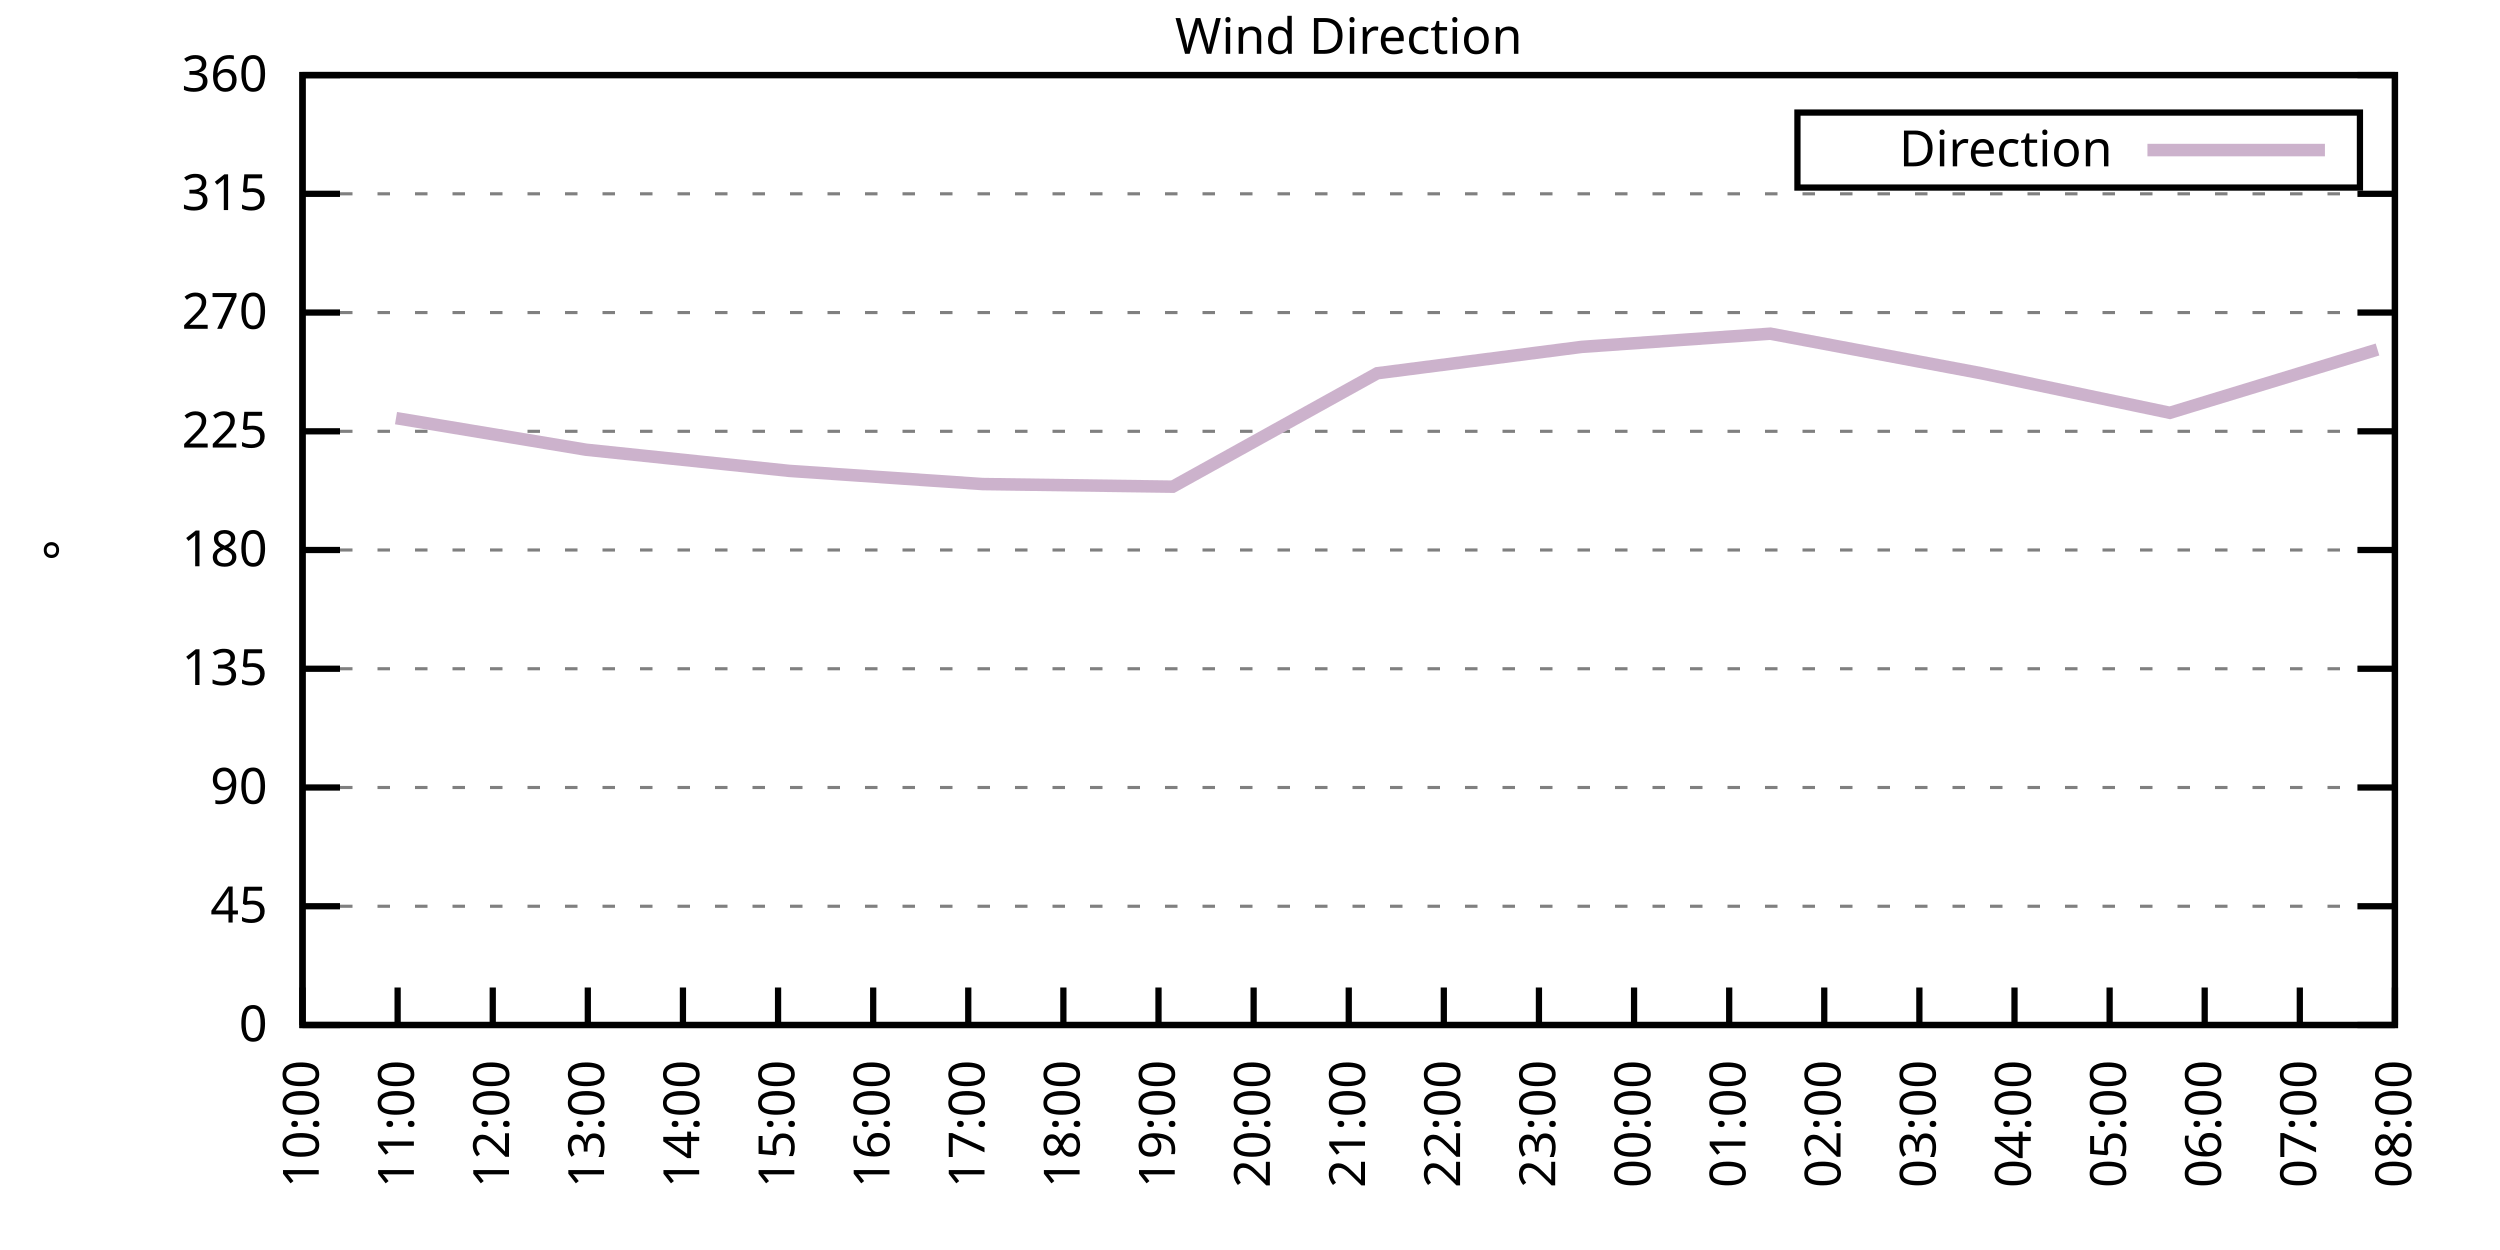
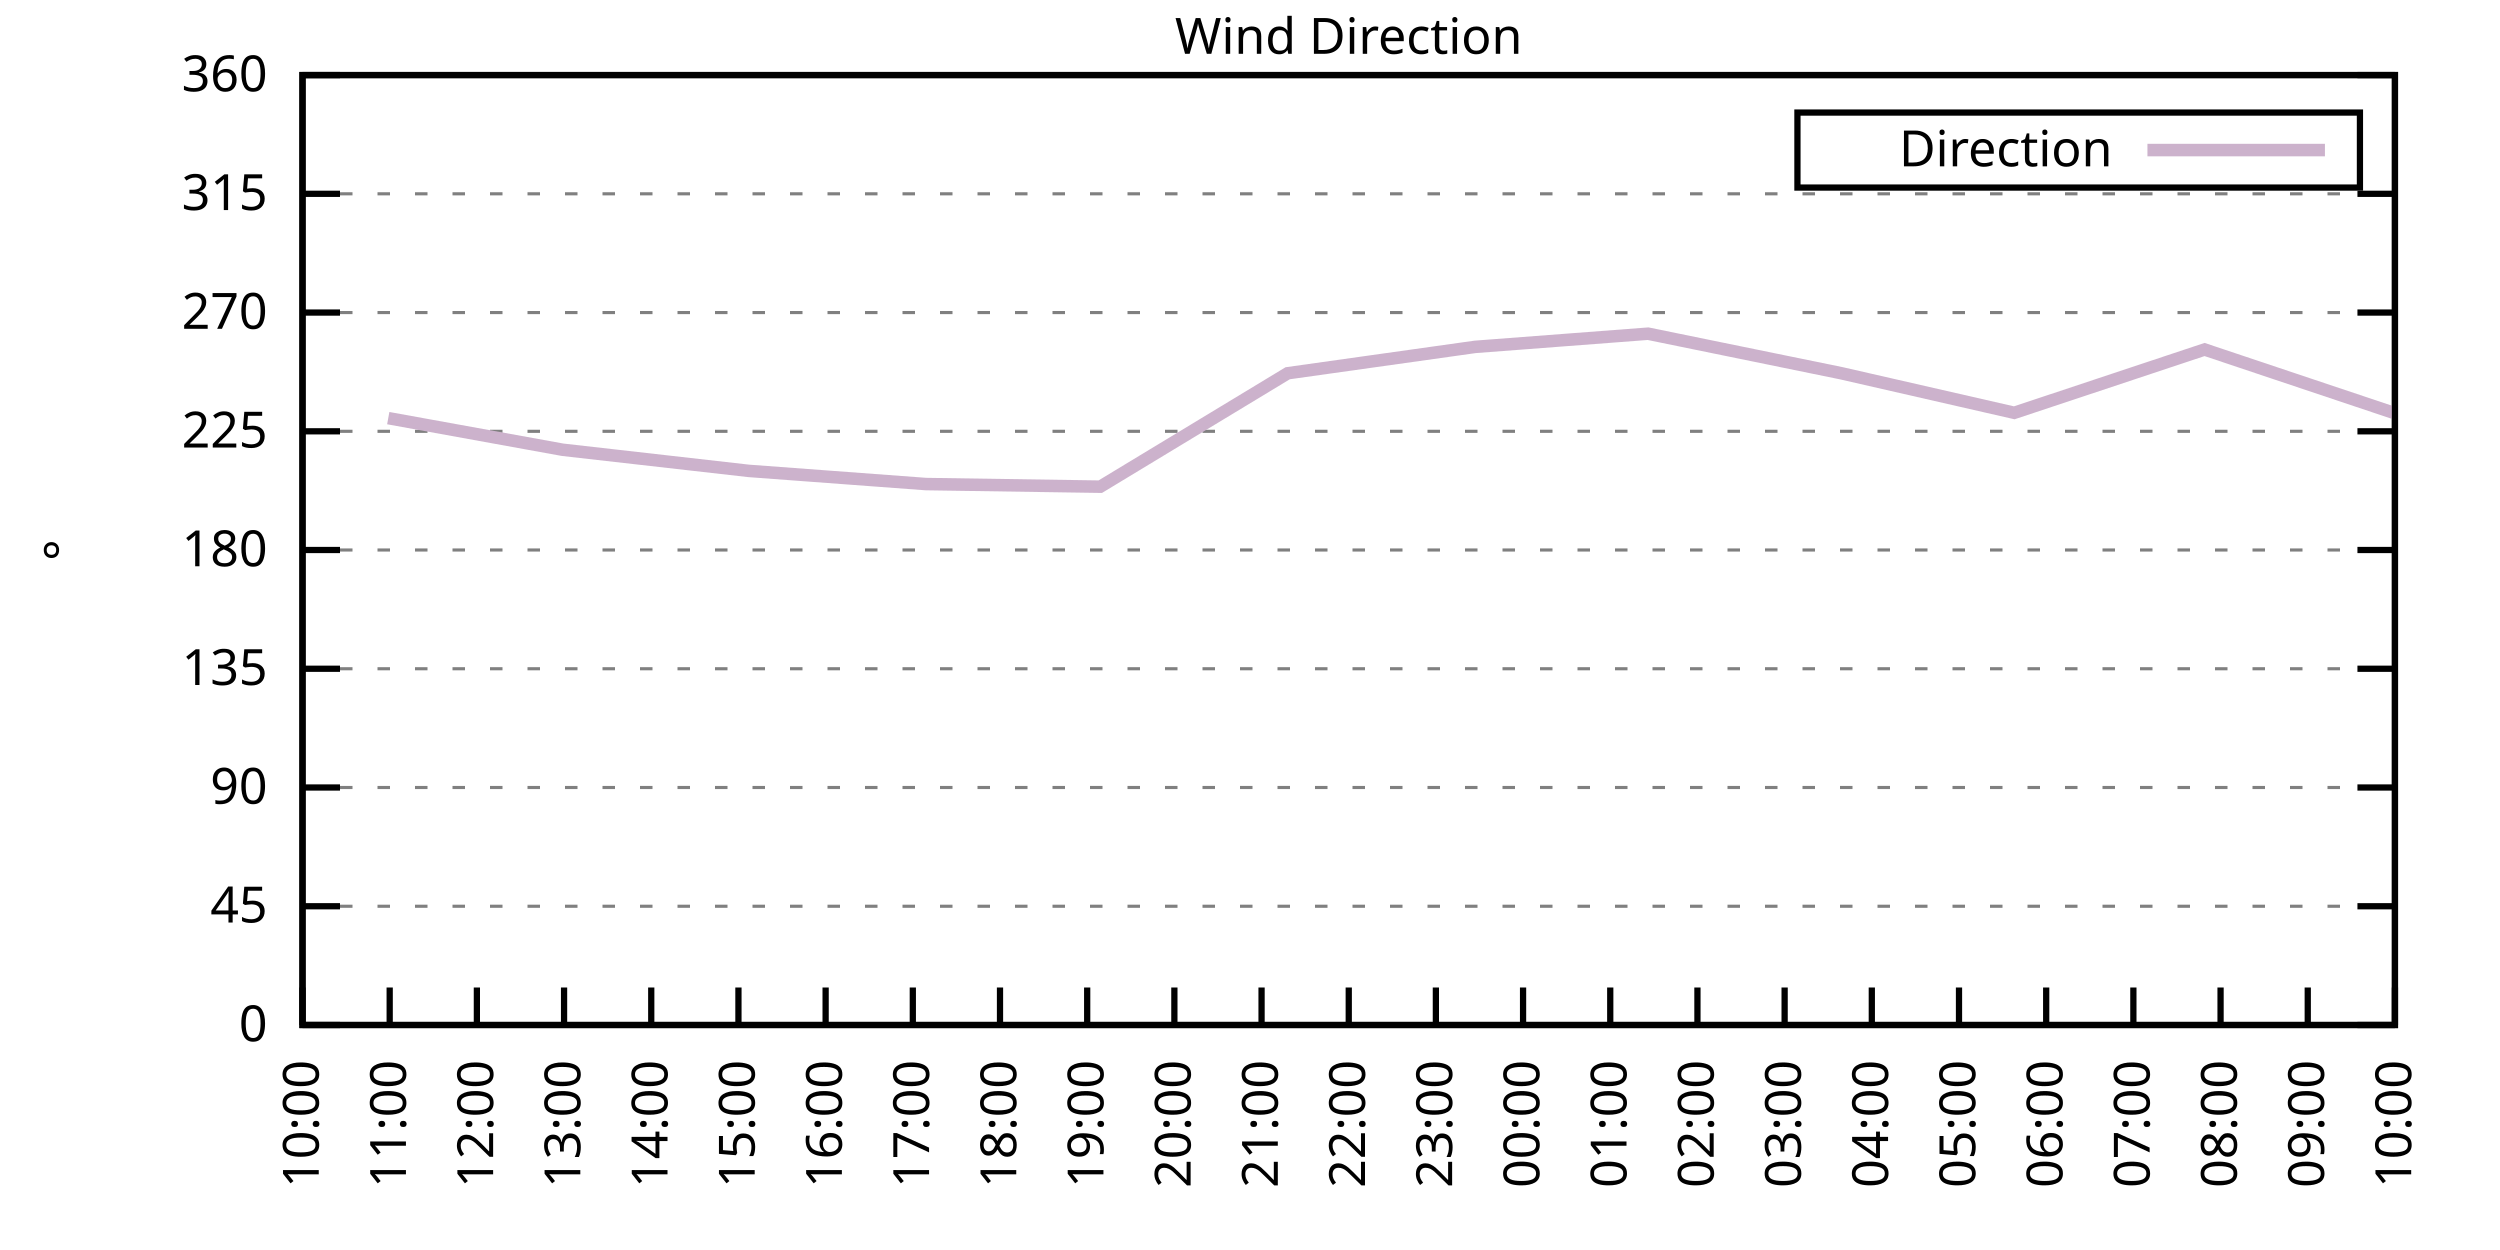
<svg xmlns="http://www.w3.org/2000/svg" xmlns:xlink="http://www.w3.org/1999/xlink" width="400" height="200" viewBox="0 0 400 200">
  <g id="gnuplot_canvas">
    <rect x="0" y="0" width="400" height="200" fill="none" />
    <defs>
      <circle id="gpDot" r="0.5" stroke-width="0.5" stroke="currentColor" />
      <path id="gpPt0" stroke-width="0.333" stroke="currentColor" d="M-1,0 h2 M0,-1 v2" />
      <path id="gpPt1" stroke-width="0.333" stroke="currentColor" d="M-1,-1 L1,1 M1,-1 L-1,1" />
      <path id="gpPt2" stroke-width="0.333" stroke="currentColor" d="M-1,0 L1,0 M0,-1 L0,1 M-1,-1 L1,1 M-1,1 L1,-1" />
      <rect id="gpPt3" stroke-width="0.333" stroke="currentColor" x="-1" y="-1" width="2" height="2" />
      <rect id="gpPt4" stroke-width="0.333" stroke="currentColor" fill="currentColor" x="-1" y="-1" width="2" height="2" />
      <circle id="gpPt5" stroke-width="0.333" stroke="currentColor" cx="0" cy="0" r="1" />
      <use xlink:href="#gpPt5" id="gpPt6" fill="currentColor" stroke="none" />
      <path id="gpPt7" stroke-width="0.333" stroke="currentColor" d="M0,-1.33 L-1.33,0.67 L1.33,0.67 z" />
      <use xlink:href="#gpPt7" id="gpPt8" fill="currentColor" stroke="none" />
      <use xlink:href="#gpPt7" id="gpPt9" stroke="currentColor" transform="rotate(180)" />
      <use xlink:href="#gpPt9" id="gpPt10" fill="currentColor" stroke="none" />
      <use xlink:href="#gpPt3" id="gpPt11" stroke="currentColor" transform="rotate(45)" />
      <use xlink:href="#gpPt11" id="gpPt12" fill="currentColor" stroke="none" />
      <path id="gpPt13" stroke-width="0.333" stroke="currentColor" d="M0,1.330 L1.265,0.411 L0.782,-1.067 L-0.782,-1.076 L-1.265,0.411 z" />
      <use xlink:href="#gpPt13" id="gpPt14" fill="currentColor" stroke="none" />
      <filter id="textbox" filterUnits="objectBoundingBox" x="0" y="0" height="1" width="1">
        <feFlood flood-color="white" flood-opacity="1" result="bgnd" />
        <feComposite in="SourceGraphic" in2="bgnd" operator="atop" />
      </filter>
      <filter id="greybox" filterUnits="objectBoundingBox" x="0" y="0" height="1" width="1">
        <feFlood flood-color="lightgrey" flood-opacity="1" result="grey" />
        <feComposite in="SourceGraphic" in2="grey" operator="atop" />
      </filter>
    </defs>
    <g fill="none" color="white" stroke="currentColor" stroke-width="1.00" stroke-linecap="butt" stroke-linejoin="miter">
</g>
    <g fill="none" color="black" stroke="currentColor" stroke-width="1.00" stroke-linecap="butt" stroke-linejoin="miter">
      <g stroke="none" shape-rendering="crispEdges">
        <polygon fill="rgb(255, 255, 255)" points="48.40,164.00 383.18,164.00 383.18,12.02 48.40,12.02 " />
      </g>
    </g>
    <g fill="none" color="black" stroke="currentColor" stroke-width="1.00" stroke-linecap="butt" stroke-linejoin="miter">
</g>
    <g fill="none" color="black" stroke="black" stroke-width="0.50" stroke-linecap="butt" stroke-linejoin="miter">
</g>
    <g fill="none" color="gray" stroke="currentColor" stroke-width="0.50" stroke-linecap="butt" stroke-linejoin="miter">
      <path stroke="gray" stroke-dasharray="2,4" class="gridline" d="M48.40,164.00 L383.19,164.00  " />
    </g>
    <g fill="none" color="gray" stroke="gray" stroke-width="1.00" stroke-linecap="butt" stroke-linejoin="miter">
</g>
    <g fill="none" color="black" stroke="currentColor" stroke-width="1.00" stroke-linecap="butt" stroke-linejoin="miter">
      <path stroke="black" d="M48.40,164.00 L54.40,164.00 M383.19,164.00 L377.19,164.00  " />
      <g transform="translate(42.80,166.60)" stroke="none" fill="black" font-family="Sans" font-size="8.00" text-anchor="end">
        <text>
          <tspan font-family="Sans"> 0</tspan>
        </text>
      </g>
    </g>
    <g fill="none" color="black" stroke="currentColor" stroke-width="1.00" stroke-linecap="butt" stroke-linejoin="miter">
</g>
    <g fill="none" color="black" stroke="black" stroke-width="0.50" stroke-linecap="butt" stroke-linejoin="miter">
</g>
    <g fill="none" color="gray" stroke="currentColor" stroke-width="0.50" stroke-linecap="butt" stroke-linejoin="miter">
      <path stroke="gray" stroke-dasharray="2,4" class="gridline" d="M48.40,145.00 L383.19,145.00  " />
    </g>
    <g fill="none" color="gray" stroke="gray" stroke-width="1.00" stroke-linecap="butt" stroke-linejoin="miter">
</g>
    <g fill="none" color="black" stroke="currentColor" stroke-width="1.00" stroke-linecap="butt" stroke-linejoin="miter">
      <path stroke="black" d="M48.40,145.00 L54.40,145.00 M383.19,145.00 L377.19,145.00  " />
      <g transform="translate(42.80,147.60)" stroke="none" fill="black" font-family="Sans" font-size="8.00" text-anchor="end">
        <text>
          <tspan font-family="Sans"> 45</tspan>
        </text>
      </g>
    </g>
    <g fill="none" color="black" stroke="currentColor" stroke-width="1.00" stroke-linecap="butt" stroke-linejoin="miter">
</g>
    <g fill="none" color="black" stroke="black" stroke-width="0.50" stroke-linecap="butt" stroke-linejoin="miter">
</g>
    <g fill="none" color="gray" stroke="currentColor" stroke-width="0.50" stroke-linecap="butt" stroke-linejoin="miter">
      <path stroke="gray" stroke-dasharray="2,4" class="gridline" d="M48.40,126.00 L383.19,126.00  " />
    </g>
    <g fill="none" color="gray" stroke="gray" stroke-width="1.00" stroke-linecap="butt" stroke-linejoin="miter">
</g>
    <g fill="none" color="black" stroke="currentColor" stroke-width="1.00" stroke-linecap="butt" stroke-linejoin="miter">
      <path stroke="black" d="M48.40,126.00 L54.40,126.00 M383.19,126.00 L377.19,126.00  " />
      <g transform="translate(42.80,128.60)" stroke="none" fill="black" font-family="Sans" font-size="8.00" text-anchor="end">
        <text>
          <tspan font-family="Sans"> 90</tspan>
        </text>
      </g>
    </g>
    <g fill="none" color="black" stroke="currentColor" stroke-width="1.00" stroke-linecap="butt" stroke-linejoin="miter">
</g>
    <g fill="none" color="black" stroke="black" stroke-width="0.50" stroke-linecap="butt" stroke-linejoin="miter">
</g>
    <g fill="none" color="gray" stroke="currentColor" stroke-width="0.50" stroke-linecap="butt" stroke-linejoin="miter">
      <path stroke="gray" stroke-dasharray="2,4" class="gridline" d="M48.40,107.00 L383.19,107.00  " />
    </g>
    <g fill="none" color="gray" stroke="gray" stroke-width="1.00" stroke-linecap="butt" stroke-linejoin="miter">
</g>
    <g fill="none" color="black" stroke="currentColor" stroke-width="1.00" stroke-linecap="butt" stroke-linejoin="miter">
      <path stroke="black" d="M48.40,107.00 L54.40,107.00 M383.19,107.00 L377.19,107.00  " />
      <g transform="translate(42.80,109.60)" stroke="none" fill="black" font-family="Sans" font-size="8.00" text-anchor="end">
        <text>
          <tspan font-family="Sans"> 135</tspan>
        </text>
      </g>
    </g>
    <g fill="none" color="black" stroke="currentColor" stroke-width="1.00" stroke-linecap="butt" stroke-linejoin="miter">
</g>
    <g fill="none" color="black" stroke="black" stroke-width="0.50" stroke-linecap="butt" stroke-linejoin="miter">
</g>
    <g fill="none" color="gray" stroke="currentColor" stroke-width="0.50" stroke-linecap="butt" stroke-linejoin="miter">
      <path stroke="gray" stroke-dasharray="2,4" class="gridline" d="M48.40,88.00 L383.19,88.00  " />
    </g>
    <g fill="none" color="gray" stroke="gray" stroke-width="1.00" stroke-linecap="butt" stroke-linejoin="miter">
</g>
    <g fill="none" color="black" stroke="currentColor" stroke-width="1.00" stroke-linecap="butt" stroke-linejoin="miter">
      <path stroke="black" d="M48.40,88.00 L54.40,88.00 M383.19,88.00 L377.19,88.00  " />
      <g transform="translate(42.80,90.60)" stroke="none" fill="black" font-family="Sans" font-size="8.00" text-anchor="end">
        <text>
          <tspan font-family="Sans"> 180</tspan>
        </text>
      </g>
    </g>
    <g fill="none" color="black" stroke="currentColor" stroke-width="1.00" stroke-linecap="butt" stroke-linejoin="miter">
</g>
    <g fill="none" color="black" stroke="black" stroke-width="0.50" stroke-linecap="butt" stroke-linejoin="miter">
</g>
    <g fill="none" color="gray" stroke="currentColor" stroke-width="0.50" stroke-linecap="butt" stroke-linejoin="miter">
      <path stroke="gray" stroke-dasharray="2,4" class="gridline" d="M48.40,69.01 L383.19,69.01  " />
    </g>
    <g fill="none" color="gray" stroke="gray" stroke-width="1.00" stroke-linecap="butt" stroke-linejoin="miter">
</g>
    <g fill="none" color="black" stroke="currentColor" stroke-width="1.00" stroke-linecap="butt" stroke-linejoin="miter">
      <path stroke="black" d="M48.40,69.01 L54.40,69.01 M383.19,69.01 L377.19,69.01  " />
      <g transform="translate(42.80,71.61)" stroke="none" fill="black" font-family="Sans" font-size="8.00" text-anchor="end">
        <text>
          <tspan font-family="Sans"> 225</tspan>
        </text>
      </g>
    </g>
    <g fill="none" color="black" stroke="currentColor" stroke-width="1.00" stroke-linecap="butt" stroke-linejoin="miter">
</g>
    <g fill="none" color="black" stroke="black" stroke-width="0.50" stroke-linecap="butt" stroke-linejoin="miter">
</g>
    <g fill="none" color="gray" stroke="currentColor" stroke-width="0.50" stroke-linecap="butt" stroke-linejoin="miter">
      <path stroke="gray" stroke-dasharray="2,4" class="gridline" d="M48.40,50.01 L383.19,50.01  " />
    </g>
    <g fill="none" color="gray" stroke="gray" stroke-width="1.00" stroke-linecap="butt" stroke-linejoin="miter">
</g>
    <g fill="none" color="black" stroke="currentColor" stroke-width="1.00" stroke-linecap="butt" stroke-linejoin="miter">
      <path stroke="black" d="M48.40,50.01 L54.40,50.01 M383.19,50.01 L377.19,50.01  " />
      <g transform="translate(42.80,52.61)" stroke="none" fill="black" font-family="Sans" font-size="8.00" text-anchor="end">
        <text>
          <tspan font-family="Sans"> 270</tspan>
        </text>
      </g>
    </g>
    <g fill="none" color="black" stroke="currentColor" stroke-width="1.00" stroke-linecap="butt" stroke-linejoin="miter">
</g>
    <g fill="none" color="black" stroke="black" stroke-width="0.50" stroke-linecap="butt" stroke-linejoin="miter">
</g>
    <g fill="none" color="gray" stroke="currentColor" stroke-width="0.50" stroke-linecap="butt" stroke-linejoin="miter">
      <path stroke="gray" stroke-dasharray="2,4" class="gridline" d="M48.40,31.01 L383.19,31.01  " />
    </g>
    <g fill="none" color="gray" stroke="gray" stroke-width="1.00" stroke-linecap="butt" stroke-linejoin="miter">
</g>
    <g fill="none" color="black" stroke="currentColor" stroke-width="1.00" stroke-linecap="butt" stroke-linejoin="miter">
      <path stroke="black" d="M48.40,31.01 L54.40,31.01 M383.19,31.01 L377.19,31.01  " />
      <g transform="translate(42.80,33.61)" stroke="none" fill="black" font-family="Sans" font-size="8.00" text-anchor="end">
        <text>
          <tspan font-family="Sans"> 315</tspan>
        </text>
      </g>
    </g>
    <g fill="none" color="black" stroke="currentColor" stroke-width="1.00" stroke-linecap="butt" stroke-linejoin="miter">
</g>
    <g fill="none" color="black" stroke="black" stroke-width="0.50" stroke-linecap="butt" stroke-linejoin="miter">
</g>
    <g fill="none" color="gray" stroke="currentColor" stroke-width="0.50" stroke-linecap="butt" stroke-linejoin="miter">
      <path stroke="gray" stroke-dasharray="2,4" class="gridline" d="M48.40,12.01 L383.19,12.01  " />
    </g>
    <g fill="none" color="gray" stroke="gray" stroke-width="1.00" stroke-linecap="butt" stroke-linejoin="miter">
</g>
    <g fill="none" color="black" stroke="currentColor" stroke-width="1.00" stroke-linecap="butt" stroke-linejoin="miter">
      <path stroke="black" d="M48.40,12.01 L54.40,12.01 M383.19,12.01 L377.19,12.01  " />
      <g transform="translate(42.80,14.61)" stroke="none" fill="black" font-family="Sans" font-size="8.00" text-anchor="end">
        <text>
          <tspan font-family="Sans"> 360</tspan>
        </text>
      </g>
    </g>
    <g fill="none" color="black" stroke="currentColor" stroke-width="1.00" stroke-linecap="butt" stroke-linejoin="miter">
      <path stroke="black" d="M48.40,164.00 L48.40,158.00  " />
      <g transform="translate(51.00,169.60) rotate(270.00)" stroke="none" fill="black" font-family="Sans" font-size="8.00" text-anchor="end">
        <text>
          <tspan font-family="Sans">10:00</tspan>
        </text>
      </g>
    </g>
    <g fill="none" color="black" stroke="currentColor" stroke-width="1.00" stroke-linecap="butt" stroke-linejoin="miter">
-       <path stroke="black" d="M63.62,164.00 L63.62,158.00  " />
-       <g transform="translate(66.22,169.60) rotate(270.00)" stroke="none" fill="black" font-family="Sans" font-size="8.00" text-anchor="end">
+       <path stroke="black" d="M62.35,164.00 L62.35,158.00  " />
+       <g transform="translate(64.95,169.60) rotate(270.00)" stroke="none" fill="black" font-family="Sans" font-size="8.00" text-anchor="end">
        <text>
          <tspan font-family="Sans">11:00</tspan>
        </text>
      </g>
    </g>
    <g fill="none" color="black" stroke="currentColor" stroke-width="1.00" stroke-linecap="butt" stroke-linejoin="miter">
-       <path stroke="black" d="M78.84,164.00 L78.84,158.00  " />
-       <g transform="translate(81.44,169.60) rotate(270.00)" stroke="none" fill="black" font-family="Sans" font-size="8.00" text-anchor="end">
+       <path stroke="black" d="M76.30,164.00 L76.30,158.00  " />
+       <g transform="translate(78.90,169.60) rotate(270.00)" stroke="none" fill="black" font-family="Sans" font-size="8.00" text-anchor="end">
        <text>
          <tspan font-family="Sans">12:00</tspan>
        </text>
      </g>
    </g>
    <g fill="none" color="black" stroke="currentColor" stroke-width="1.00" stroke-linecap="butt" stroke-linejoin="miter">
-       <path stroke="black" d="M94.05,164.00 L94.05,158.00  " />
-       <g transform="translate(96.65,169.60) rotate(270.00)" stroke="none" fill="black" font-family="Sans" font-size="8.00" text-anchor="end">
+       <path stroke="black" d="M90.25,164.00 L90.25,158.00  " />
+       <g transform="translate(92.85,169.60) rotate(270.00)" stroke="none" fill="black" font-family="Sans" font-size="8.00" text-anchor="end">
        <text>
          <tspan font-family="Sans">13:00</tspan>
        </text>
      </g>
    </g>
    <g fill="none" color="black" stroke="currentColor" stroke-width="1.00" stroke-linecap="butt" stroke-linejoin="miter">
-       <path stroke="black" d="M109.27,164.00 L109.27,158.00  " />
-       <g transform="translate(111.87,169.60) rotate(270.00)" stroke="none" fill="black" font-family="Sans" font-size="8.00" text-anchor="end">
+       <path stroke="black" d="M104.20,164.00 L104.20,158.00  " />
+       <g transform="translate(106.80,169.60) rotate(270.00)" stroke="none" fill="black" font-family="Sans" font-size="8.00" text-anchor="end">
        <text>
          <tspan font-family="Sans">14:00</tspan>
        </text>
      </g>
    </g>
    <g fill="none" color="black" stroke="currentColor" stroke-width="1.00" stroke-linecap="butt" stroke-linejoin="miter">
-       <path stroke="black" d="M124.49,164.00 L124.49,158.00  " />
-       <g transform="translate(127.09,169.60) rotate(270.00)" stroke="none" fill="black" font-family="Sans" font-size="8.00" text-anchor="end">
+       <path stroke="black" d="M118.15,164.00 L118.15,158.00  " />
+       <g transform="translate(120.75,169.60) rotate(270.00)" stroke="none" fill="black" font-family="Sans" font-size="8.00" text-anchor="end">
        <text>
          <tspan font-family="Sans">15:00</tspan>
        </text>
      </g>
    </g>
    <g fill="none" color="black" stroke="currentColor" stroke-width="1.00" stroke-linecap="butt" stroke-linejoin="miter">
-       <path stroke="black" d="M139.71,164.00 L139.71,158.00  " />
-       <g transform="translate(142.31,169.60) rotate(270.00)" stroke="none" fill="black" font-family="Sans" font-size="8.00" text-anchor="end">
+       <path stroke="black" d="M132.10,164.00 L132.10,158.00  " />
+       <g transform="translate(134.70,169.60) rotate(270.00)" stroke="none" fill="black" font-family="Sans" font-size="8.00" text-anchor="end">
        <text>
          <tspan font-family="Sans">16:00</tspan>
        </text>
      </g>
    </g>
    <g fill="none" color="black" stroke="currentColor" stroke-width="1.00" stroke-linecap="butt" stroke-linejoin="miter">
-       <path stroke="black" d="M154.92,164.00 L154.92,158.00  " />
-       <g transform="translate(157.52,169.60) rotate(270.00)" stroke="none" fill="black" font-family="Sans" font-size="8.00" text-anchor="end">
+       <path stroke="black" d="M146.05,164.00 L146.05,158.00  " />
+       <g transform="translate(148.65,169.60) rotate(270.00)" stroke="none" fill="black" font-family="Sans" font-size="8.00" text-anchor="end">
        <text>
          <tspan font-family="Sans">17:00</tspan>
        </text>
      </g>
    </g>
    <g fill="none" color="black" stroke="currentColor" stroke-width="1.00" stroke-linecap="butt" stroke-linejoin="miter">
-       <path stroke="black" d="M170.14,164.00 L170.14,158.00  " />
-       <g transform="translate(172.74,169.60) rotate(270.00)" stroke="none" fill="black" font-family="Sans" font-size="8.00" text-anchor="end">
+       <path stroke="black" d="M160.00,164.00 L160.00,158.00  " />
+       <g transform="translate(162.60,169.60) rotate(270.00)" stroke="none" fill="black" font-family="Sans" font-size="8.00" text-anchor="end">
        <text>
          <tspan font-family="Sans">18:00</tspan>
        </text>
      </g>
    </g>
    <g fill="none" color="black" stroke="currentColor" stroke-width="1.00" stroke-linecap="butt" stroke-linejoin="miter">
-       <path stroke="black" d="M185.36,164.00 L185.36,158.00  " />
-       <g transform="translate(187.96,169.60) rotate(270.00)" stroke="none" fill="black" font-family="Sans" font-size="8.00" text-anchor="end">
+       <path stroke="black" d="M173.95,164.00 L173.95,158.00  " />
+       <g transform="translate(176.55,169.60) rotate(270.00)" stroke="none" fill="black" font-family="Sans" font-size="8.00" text-anchor="end">
        <text>
          <tspan font-family="Sans">19:00</tspan>
        </text>
      </g>
    </g>
    <g fill="none" color="black" stroke="currentColor" stroke-width="1.00" stroke-linecap="butt" stroke-linejoin="miter">
-       <path stroke="black" d="M200.58,164.00 L200.58,158.00  " />
-       <g transform="translate(203.18,169.60) rotate(270.00)" stroke="none" fill="black" font-family="Sans" font-size="8.00" text-anchor="end">
+       <path stroke="black" d="M187.90,164.00 L187.90,158.00  " />
+       <g transform="translate(190.50,169.60) rotate(270.00)" stroke="none" fill="black" font-family="Sans" font-size="8.00" text-anchor="end">
        <text>
          <tspan font-family="Sans">20:00</tspan>
+         </text>
+       </g>
+     </g>
+     <g fill="none" color="black" stroke="currentColor" stroke-width="1.00" stroke-linecap="butt" stroke-linejoin="miter">
+       <path stroke="black" d="M201.85,164.00 L201.85,158.00  " />
+       <g transform="translate(204.45,169.60) rotate(270.00)" stroke="none" fill="black" font-family="Sans" font-size="8.00" text-anchor="end">
+         <text>
+           <tspan font-family="Sans">21:00</tspan>
        </text>
      </g>
    </g>
    <g fill="none" color="black" stroke="currentColor" stroke-width="1.00" stroke-linecap="butt" stroke-linejoin="miter">
      <path stroke="black" d="M215.80,164.00 L215.80,158.00  " />
      <g transform="translate(218.40,169.60) rotate(270.00)" stroke="none" fill="black" font-family="Sans" font-size="8.00" text-anchor="end">
        <text>
-           <tspan font-family="Sans">21:00</tspan>
-         </text>
-       </g>
-     </g>
-     <g fill="none" color="black" stroke="currentColor" stroke-width="1.00" stroke-linecap="butt" stroke-linejoin="miter">
-       <path stroke="black" d="M231.01,164.00 L231.01,158.00  " />
-       <g transform="translate(233.61,169.60) rotate(270.00)" stroke="none" fill="black" font-family="Sans" font-size="8.00" text-anchor="end">
-         <text>
          <tspan font-family="Sans">22:00</tspan>
        </text>
      </g>
    </g>
    <g fill="none" color="black" stroke="currentColor" stroke-width="1.00" stroke-linecap="butt" stroke-linejoin="miter">
-       <path stroke="black" d="M246.23,164.00 L246.23,158.00  " />
-       <g transform="translate(248.83,169.60) rotate(270.00)" stroke="none" fill="black" font-family="Sans" font-size="8.00" text-anchor="end">
+       <path stroke="black" d="M229.74,164.00 L229.74,158.00  " />
+       <g transform="translate(232.34,169.60) rotate(270.00)" stroke="none" fill="black" font-family="Sans" font-size="8.00" text-anchor="end">
        <text>
          <tspan font-family="Sans">23:00</tspan>
        </text>
      </g>
    </g>
    <g fill="none" color="black" stroke="currentColor" stroke-width="1.00" stroke-linecap="butt" stroke-linejoin="miter">
-       <path stroke="black" d="M261.45,164.00 L261.45,158.00  " />
-       <g transform="translate(264.05,169.60) rotate(270.00)" stroke="none" fill="black" font-family="Sans" font-size="8.00" text-anchor="end">
+       <path stroke="black" d="M243.69,164.00 L243.69,158.00  " />
+       <g transform="translate(246.29,169.60) rotate(270.00)" stroke="none" fill="black" font-family="Sans" font-size="8.00" text-anchor="end">
        <text>
          <tspan font-family="Sans">00:00</tspan>
        </text>
      </g>
    </g>
    <g fill="none" color="black" stroke="currentColor" stroke-width="1.00" stroke-linecap="butt" stroke-linejoin="miter">
-       <path stroke="black" d="M276.67,164.00 L276.67,158.00  " />
-       <g transform="translate(279.27,169.60) rotate(270.00)" stroke="none" fill="black" font-family="Sans" font-size="8.00" text-anchor="end">
+       <path stroke="black" d="M257.64,164.00 L257.64,158.00  " />
+       <g transform="translate(260.24,169.60) rotate(270.00)" stroke="none" fill="black" font-family="Sans" font-size="8.00" text-anchor="end">
        <text>
          <tspan font-family="Sans">01:00</tspan>
        </text>
      </g>
    </g>
    <g fill="none" color="black" stroke="currentColor" stroke-width="1.00" stroke-linecap="butt" stroke-linejoin="miter">
-       <path stroke="black" d="M291.88,164.00 L291.88,158.00  " />
-       <g transform="translate(294.48,169.60) rotate(270.00)" stroke="none" fill="black" font-family="Sans" font-size="8.00" text-anchor="end">
+       <path stroke="black" d="M271.59,164.00 L271.59,158.00  " />
+       <g transform="translate(274.19,169.60) rotate(270.00)" stroke="none" fill="black" font-family="Sans" font-size="8.00" text-anchor="end">
        <text>
          <tspan font-family="Sans">02:00</tspan>
        </text>
      </g>
    </g>
    <g fill="none" color="black" stroke="currentColor" stroke-width="1.00" stroke-linecap="butt" stroke-linejoin="miter">
-       <path stroke="black" d="M307.10,164.00 L307.10,158.00  " />
-       <g transform="translate(309.70,169.60) rotate(270.00)" stroke="none" fill="black" font-family="Sans" font-size="8.00" text-anchor="end">
+       <path stroke="black" d="M285.54,164.00 L285.54,158.00  " />
+       <g transform="translate(288.14,169.60) rotate(270.00)" stroke="none" fill="black" font-family="Sans" font-size="8.00" text-anchor="end">
        <text>
          <tspan font-family="Sans">03:00</tspan>
        </text>
      </g>
    </g>
    <g fill="none" color="black" stroke="currentColor" stroke-width="1.00" stroke-linecap="butt" stroke-linejoin="miter">
-       <path stroke="black" d="M322.32,164.00 L322.32,158.00  " />
-       <g transform="translate(324.92,169.60) rotate(270.00)" stroke="none" fill="black" font-family="Sans" font-size="8.00" text-anchor="end">
+       <path stroke="black" d="M299.49,164.00 L299.49,158.00  " />
+       <g transform="translate(302.09,169.60) rotate(270.00)" stroke="none" fill="black" font-family="Sans" font-size="8.00" text-anchor="end">
        <text>
          <tspan font-family="Sans">04:00</tspan>
        </text>
      </g>
    </g>
    <g fill="none" color="black" stroke="currentColor" stroke-width="1.00" stroke-linecap="butt" stroke-linejoin="miter">
-       <path stroke="black" d="M337.54,164.00 L337.54,158.00  " />
-       <g transform="translate(340.14,169.60) rotate(270.00)" stroke="none" fill="black" font-family="Sans" font-size="8.00" text-anchor="end">
+       <path stroke="black" d="M313.44,164.00 L313.44,158.00  " />
+       <g transform="translate(316.04,169.60) rotate(270.00)" stroke="none" fill="black" font-family="Sans" font-size="8.00" text-anchor="end">
        <text>
          <tspan font-family="Sans">05:00</tspan>
        </text>
      </g>
    </g>
    <g fill="none" color="black" stroke="currentColor" stroke-width="1.00" stroke-linecap="butt" stroke-linejoin="miter">
-       <path stroke="black" d="M352.75,164.00 L352.75,158.00  " />
-       <g transform="translate(355.35,169.60) rotate(270.00)" stroke="none" fill="black" font-family="Sans" font-size="8.00" text-anchor="end">
+       <path stroke="black" d="M327.39,164.00 L327.39,158.00  " />
+       <g transform="translate(329.99,169.60) rotate(270.00)" stroke="none" fill="black" font-family="Sans" font-size="8.00" text-anchor="end">
        <text>
          <tspan font-family="Sans">06:00</tspan>
        </text>
      </g>
    </g>
    <g fill="none" color="black" stroke="currentColor" stroke-width="1.00" stroke-linecap="butt" stroke-linejoin="miter">
-       <path stroke="black" d="M367.97,164.00 L367.97,158.00  " />
-       <g transform="translate(370.57,169.60) rotate(270.00)" stroke="none" fill="black" font-family="Sans" font-size="8.00" text-anchor="end">
+       <path stroke="black" d="M341.34,164.00 L341.34,158.00  " />
+       <g transform="translate(343.94,169.60) rotate(270.00)" stroke="none" fill="black" font-family="Sans" font-size="8.00" text-anchor="end">
        <text>
          <tspan font-family="Sans">07:00</tspan>
+         </text>
+       </g>
+     </g>
+     <g fill="none" color="black" stroke="currentColor" stroke-width="1.00" stroke-linecap="butt" stroke-linejoin="miter">
+       <path stroke="black" d="M355.29,164.00 L355.29,158.00  " />
+       <g transform="translate(357.89,169.60) rotate(270.00)" stroke="none" fill="black" font-family="Sans" font-size="8.00" text-anchor="end">
+         <text>
+           <tspan font-family="Sans">08:00</tspan>
+         </text>
+       </g>
+     </g>
+     <g fill="none" color="black" stroke="currentColor" stroke-width="1.00" stroke-linecap="butt" stroke-linejoin="miter">
+       <path stroke="black" d="M369.24,164.00 L369.24,158.00  " />
+       <g transform="translate(371.84,169.60) rotate(270.00)" stroke="none" fill="black" font-family="Sans" font-size="8.00" text-anchor="end">
+         <text>
+           <tspan font-family="Sans">09:00</tspan>
        </text>
      </g>
    </g>
    <g fill="none" color="black" stroke="currentColor" stroke-width="1.00" stroke-linecap="butt" stroke-linejoin="miter">
      <path stroke="black" d="M383.19,164.00 L383.19,158.00  " />
      <g transform="translate(385.79,169.60) rotate(270.00)" stroke="none" fill="black" font-family="Sans" font-size="8.00" text-anchor="end">
        <text>
-           <tspan font-family="Sans">08:00</tspan>
+           <tspan font-family="Sans">10:00</tspan>
        </text>
      </g>
    </g>
    <g fill="none" color="black" stroke="currentColor" stroke-width="1.00" stroke-linecap="butt" stroke-linejoin="miter">
</g>
    <g fill="none" color="black" stroke="currentColor" stroke-width="1.00" stroke-linecap="butt" stroke-linejoin="miter">
      <path stroke="black" d="M48.40,12.01 L48.40,164.00 L383.19,164.00 L383.19,12.01 L48.40,12.01 Z  " />
    </g>
    <g fill="none" color="black" stroke="currentColor" stroke-width="1.00" stroke-linecap="butt" stroke-linejoin="miter">
</g>
    <g fill="none" color="black" stroke="currentColor" stroke-width="1.00" stroke-linecap="butt" stroke-linejoin="miter">
      <path stroke="black" d="M287.59,30.01 L287.59,18.01 L377.59,18.01 L377.59,30.01 L287.59,30.01 Z  " />
    </g>
    <g id="Wind_direction_plot_1">
      <g fill="none" color="white" stroke="black" stroke-width="2.00" stroke-linecap="butt" stroke-linejoin="miter">
</g>
      <g fill="none" color="black" stroke="currentColor" stroke-width="2.00" stroke-linecap="butt" stroke-linejoin="miter">
        <g transform="translate(337.99,26.61)" stroke="none" fill="black" font-family="Sans" font-size="8.00" text-anchor="end">
          <text>
            <tspan font-family="Sans">Direction</tspan>
          </text>
        </g>
      </g>
      <g fill="none" color="black" stroke="currentColor" stroke-width="2.00" stroke-linecap="butt" stroke-linejoin="miter">
-         <path stroke="rgb(204, 178, 204)" d="M343.59,24.01 L371.99,24.01 M63.36,66.90 L93.80,71.96 L126.26,75.34 L157.21,77.45 L187.64,77.87 L220.36,59.72   L253.08,55.50 L283.26,53.39 L316.99,59.72 L347.17,66.05 L380.40,55.92  " />
+         <path stroke="rgb(204, 178, 204)" d="M343.59,24.01 L371.99,24.01 M62.12,66.90 L90.02,71.96 L119.78,75.34 L148.14,77.45 L176.04,77.87 L206.03,59.72   L236.02,55.50 L263.69,53.39 L294.61,59.72 L322.28,66.05 L352.73,55.92 L382.96,66.05  " />
      </g>
    </g>
    <g fill="none" color="black" stroke="currentColor" stroke-width="2.00" stroke-linecap="butt" stroke-linejoin="miter">
</g>
    <g fill="none" color="black" stroke="black" stroke-width="1.00" stroke-linecap="butt" stroke-linejoin="miter">
</g>
    <g fill="none" color="black" stroke="currentColor" stroke-width="1.00" stroke-linecap="butt" stroke-linejoin="miter">
      <path stroke="black" d="M48.40,12.01 L48.40,164.00 L383.19,164.00 L383.19,12.01 L48.40,12.01 Z  " />
      <g transform="translate(12.80,88.01) rotate(270.00)" stroke="none" fill="black" font-family="Sans" font-size="8.00" text-anchor="middle">
        <text>
          <tspan font-family="Sans">°</tspan>
        </text>
      </g>
    </g>
    <g fill="none" color="black" stroke="currentColor" stroke-width="1.00" stroke-linecap="butt" stroke-linejoin="miter">
</g>
    <g fill="none" color="black" stroke="currentColor" stroke-width="1.00" stroke-linecap="butt" stroke-linejoin="miter">
      <g transform="translate(215.79,8.61)" stroke="none" fill="black" font-family="Sans" font-size="8.00" text-anchor="middle">
        <text>
          <tspan font-family="Sans">Wind Direction</tspan>
        </text>
      </g>
    </g>
    <g fill="none" color="black" stroke="currentColor" stroke-width="1.00" stroke-linecap="butt" stroke-linejoin="miter">
</g>
  </g>
</svg>
